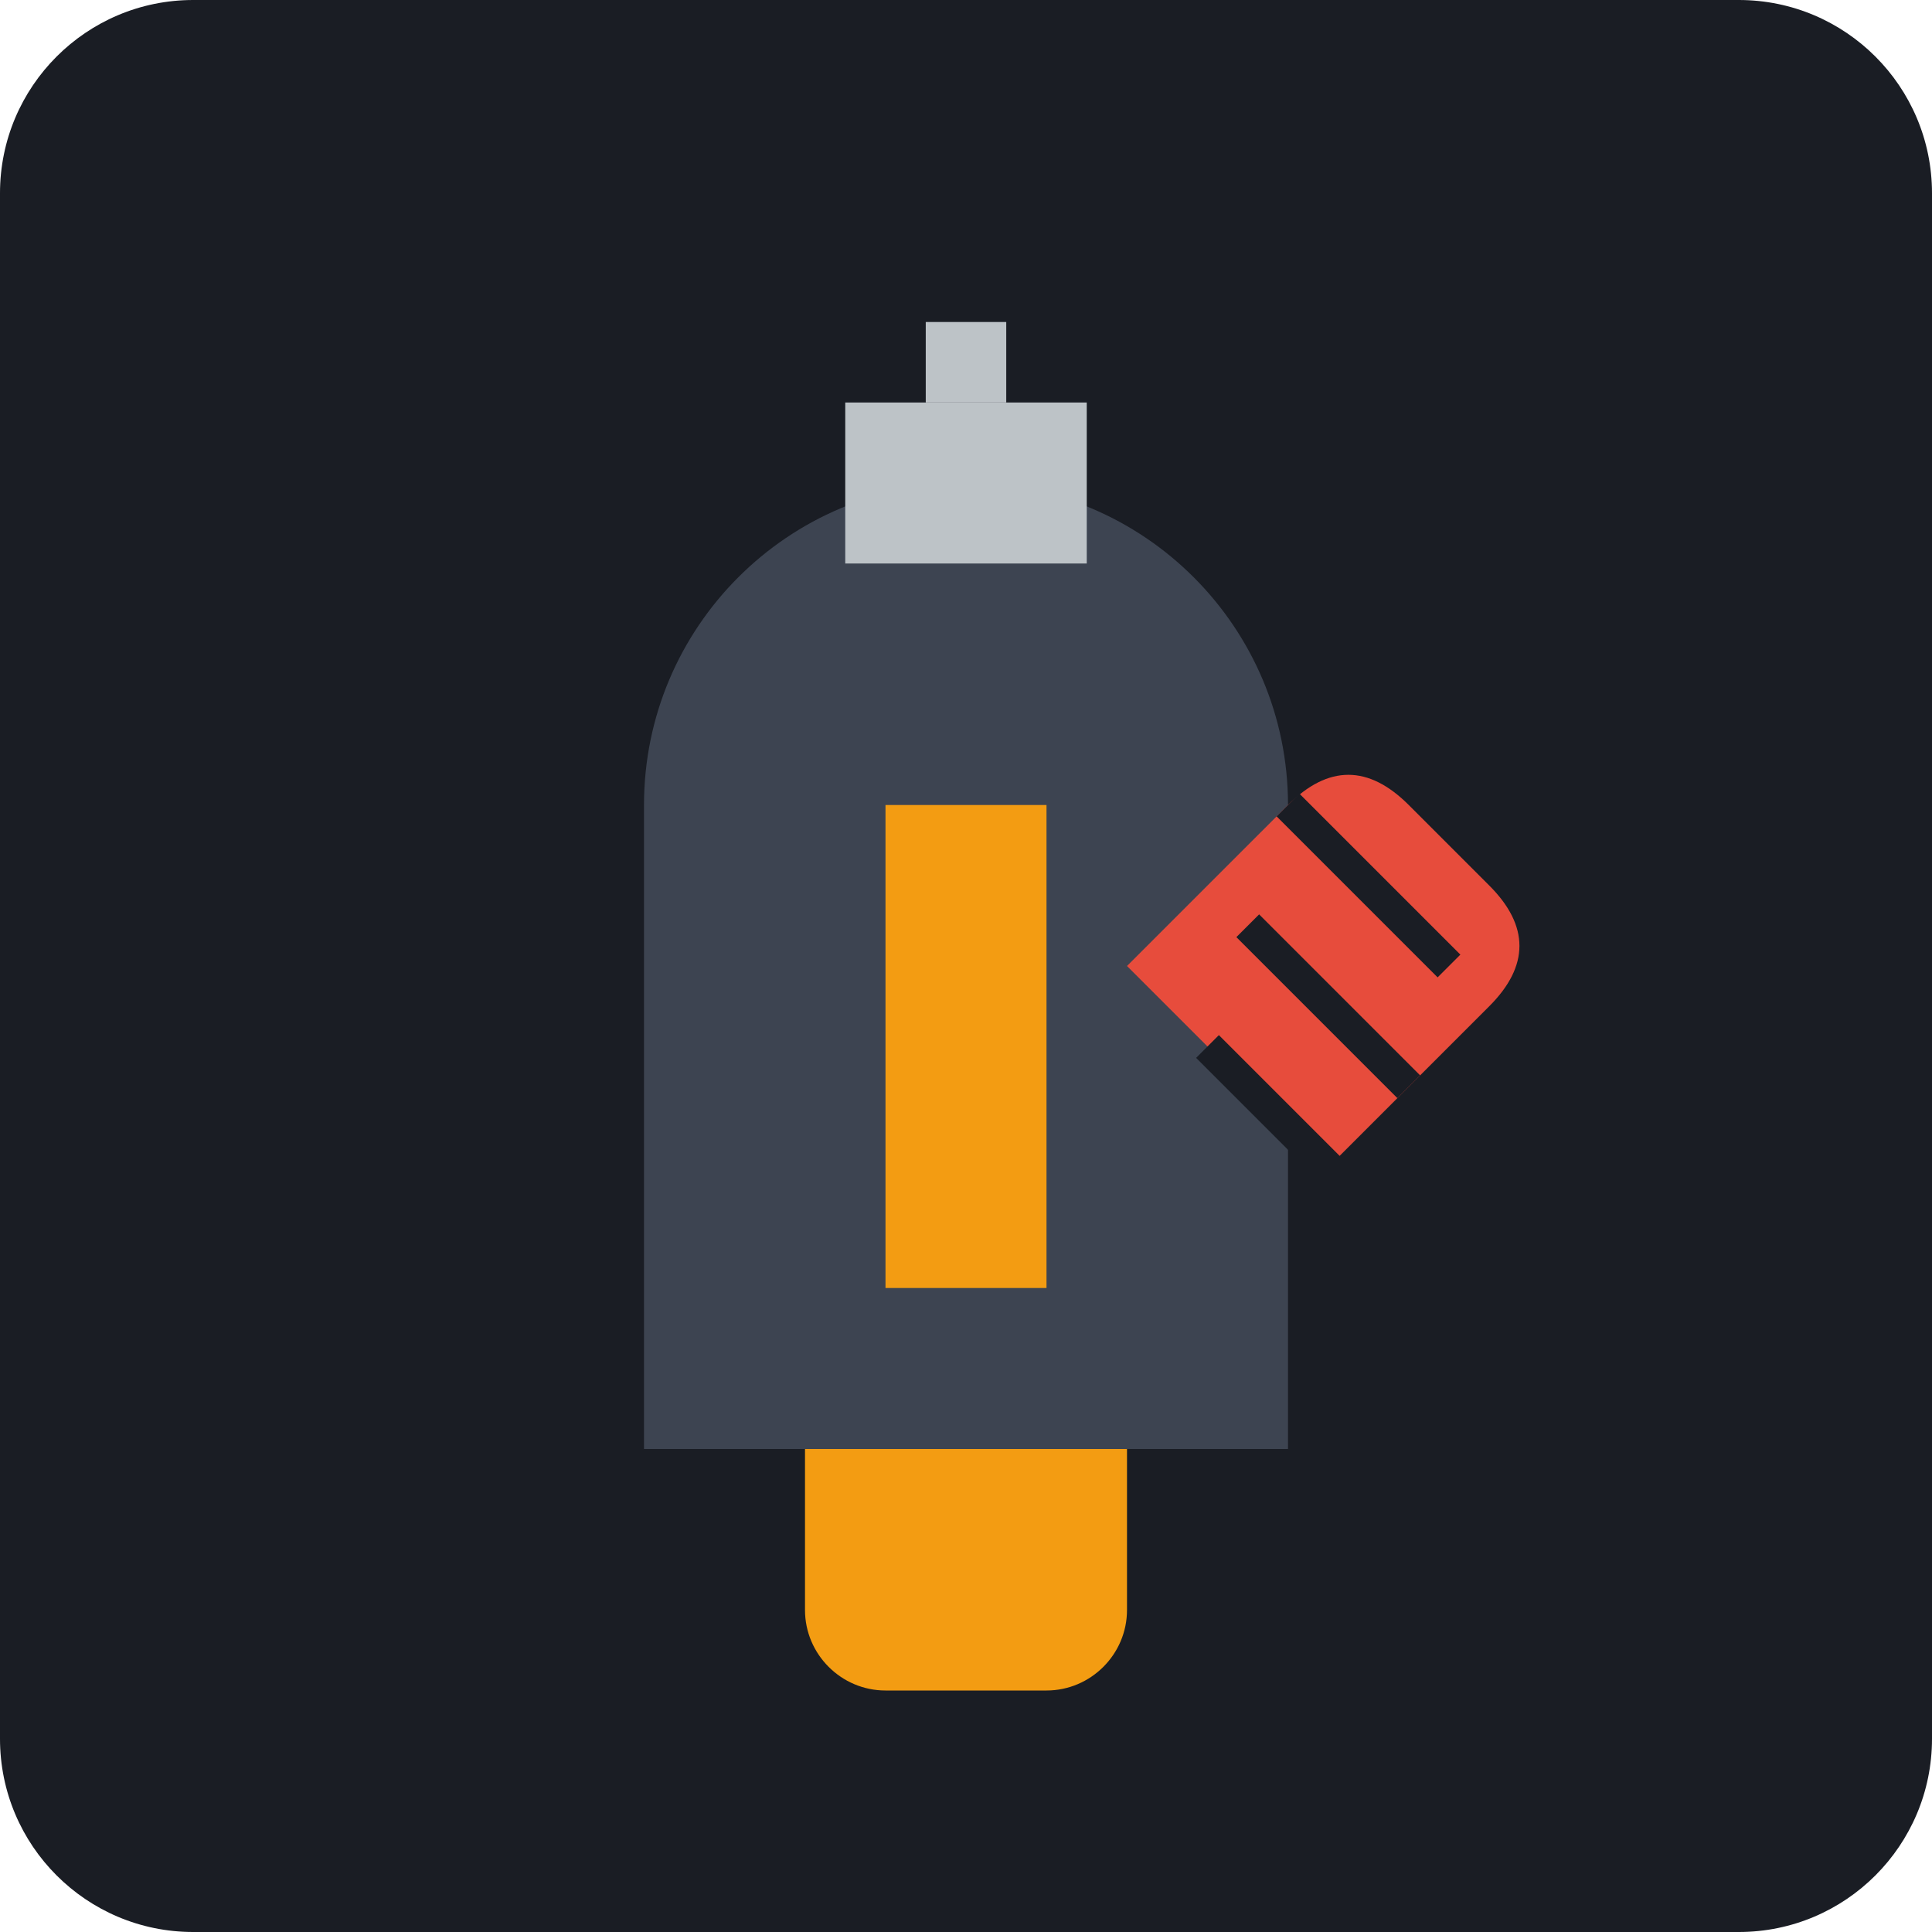
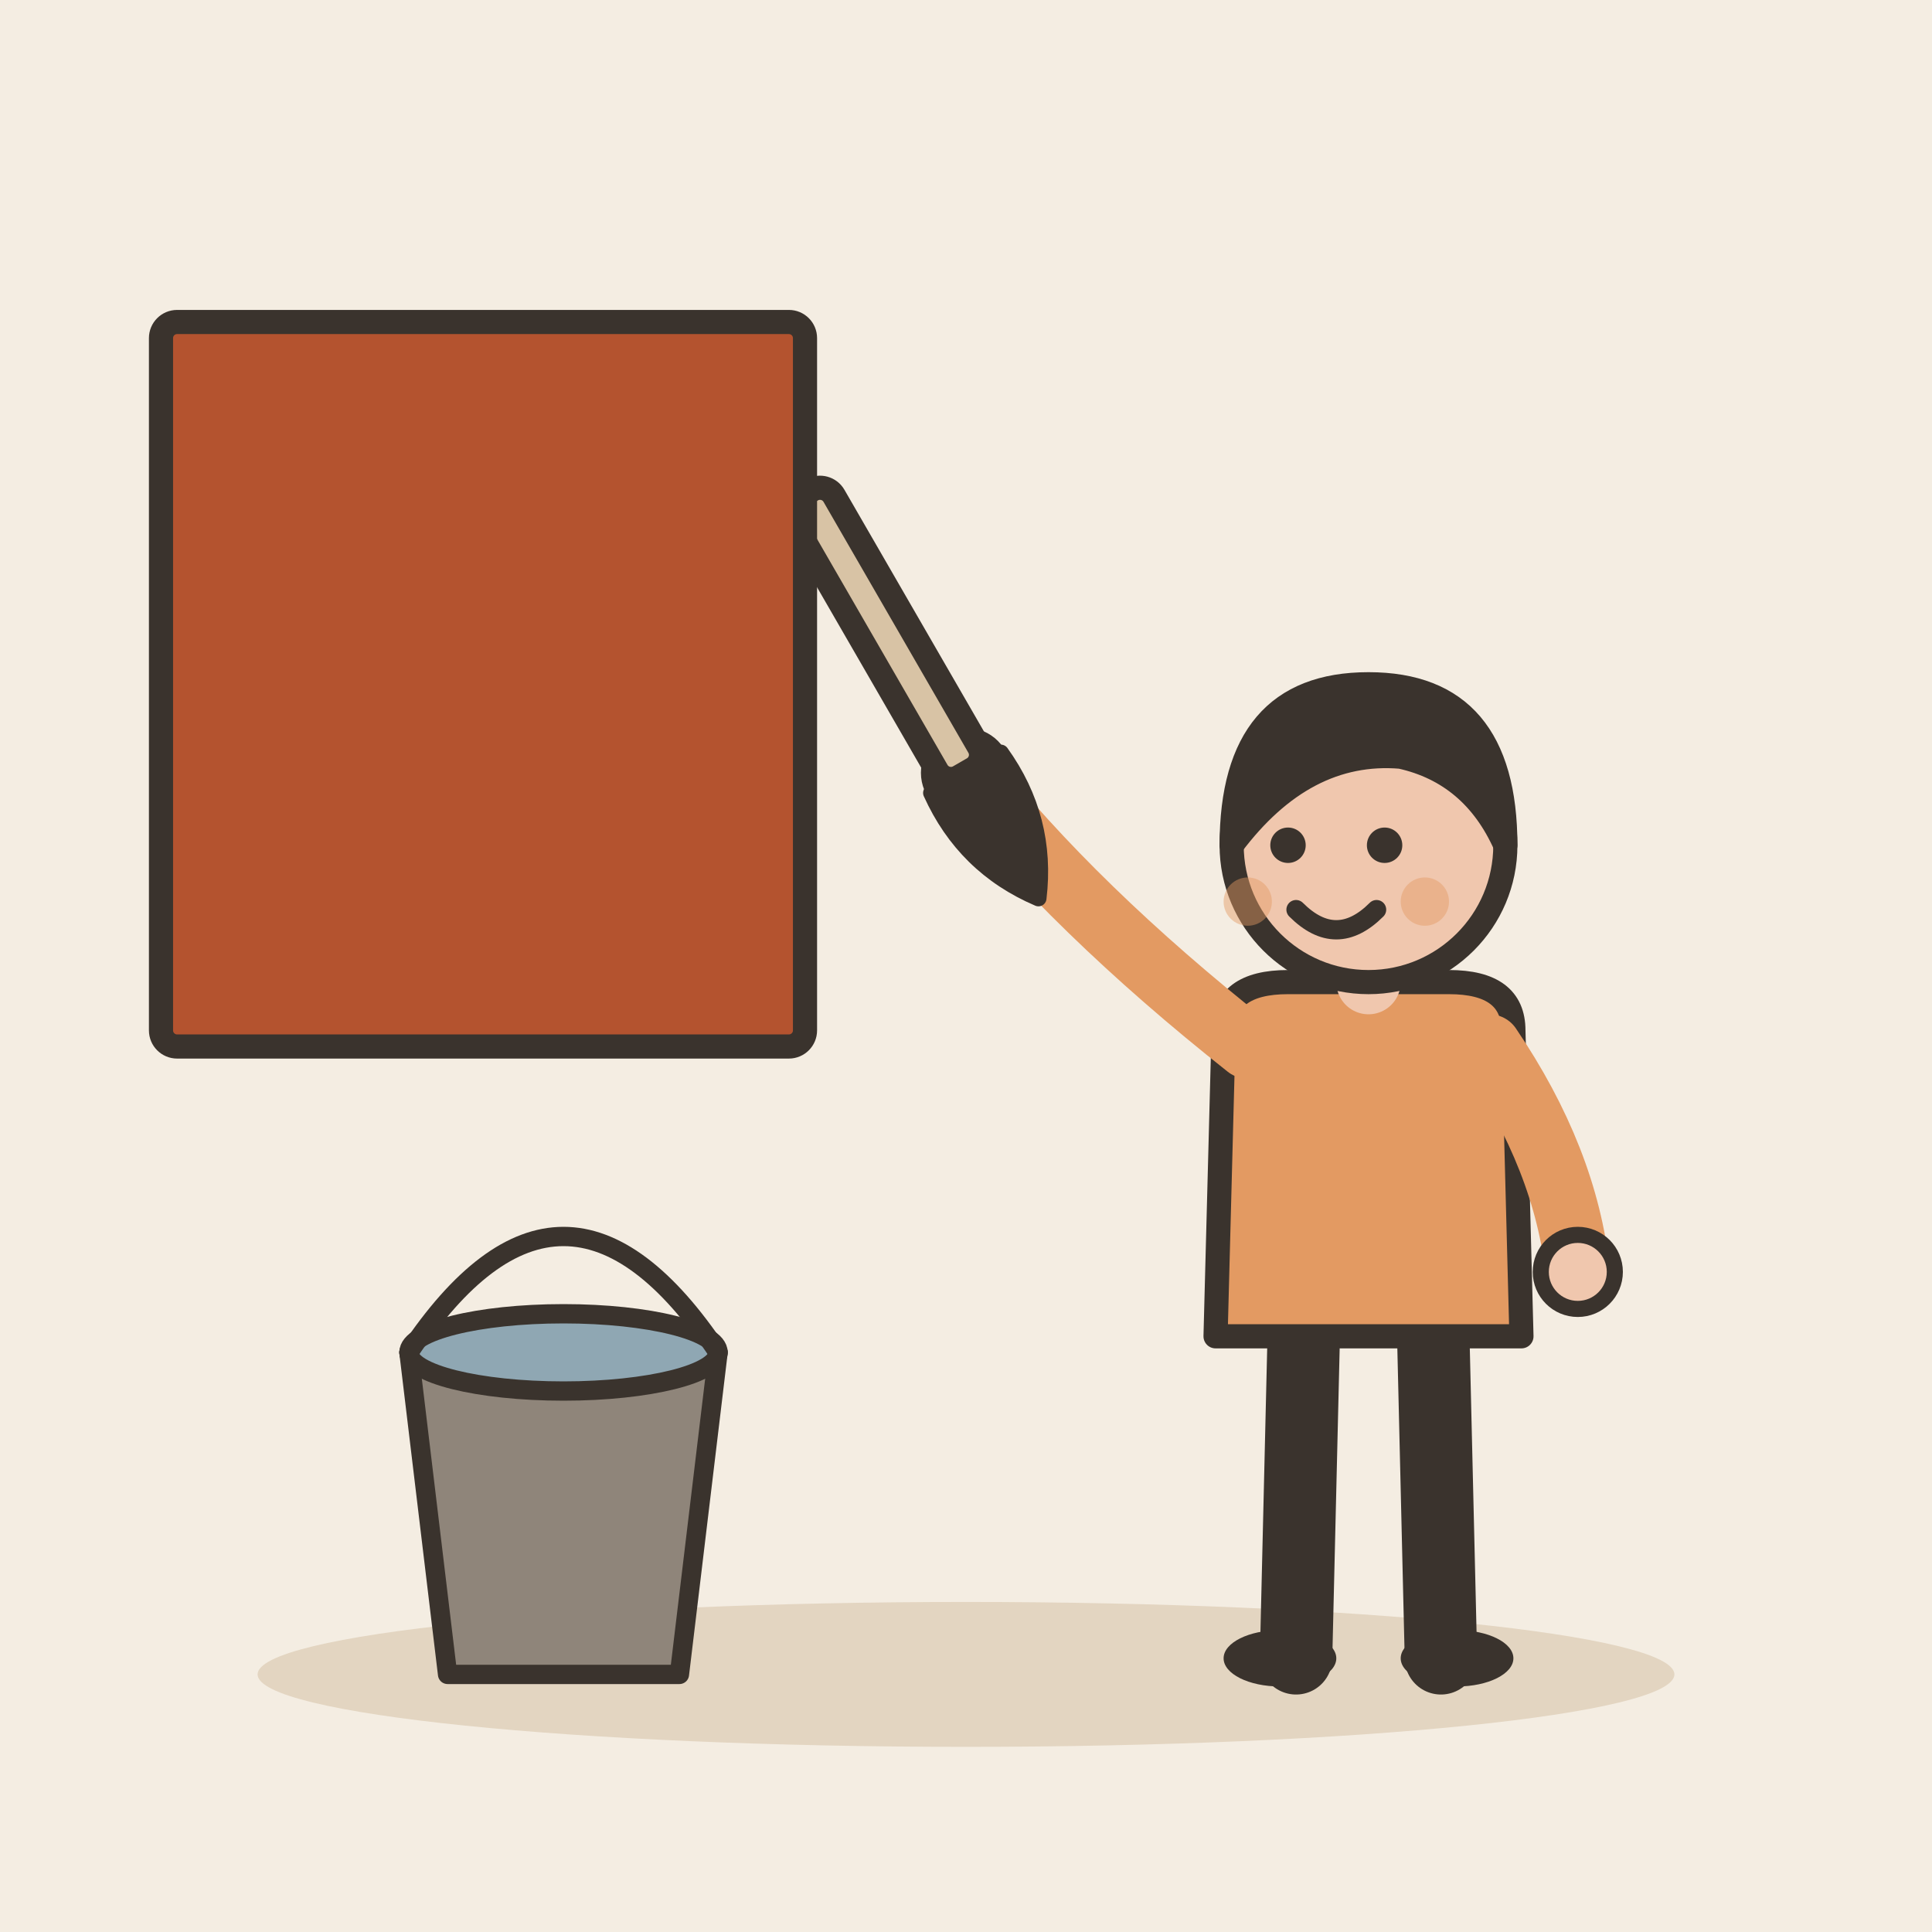
- <svg xmlns="http://www.w3.org/2000/svg" viewBox="0 0 240 240">
-   <rect width="240" height="240" rx="24" fill="#1A1D24" />
-   <path d="M120 60c-22.1 0-40 17.9-40 40v80h80v-80c0-22.1-17.9-40-40-40z" fill="#3D4451" />
-   <path d="M100 180h40v20c0 5.5-4.5 10-10 10h-20c-5.5 0-10-4.5-10-10v-20z" fill="#F39C12" />
-   <path d="M110 100h20v60h-20z" fill="#F39C12" />
-   <path d="M105 50h30v20h-30z" fill="#BDC3C7" />
-   <path d="M115 40h10v10h-10z" fill="#BDC3C7" />
-   <path d="M140 120l20-20c5-5 10-5 15 0l10 10c5 5 5 10 0 15l-20 20" fill="#E74C3C" />
-   <path d="M160 100l20 20" stroke="#1A1D24" stroke-width="4" />
-   <path d="M150 130l20 20" stroke="#1A1D24" stroke-width="4" />
-   <path d="M155 115l20 20" stroke="#1A1D24" stroke-width="4" />
+ <svg xmlns="http://www.w3.org/2000/svg" viewBox="0 0 240 240" data-style="editorial">
+   <rect width="240" height="240" fill="#F4EDE2" />
+   <ellipse cx="120" cy="208" rx="88" ry="9" fill="#E3D5C1" />
+   <g transform="translate(70 200) scale(0.8 0.8)">
+     <path d="M-24 -40L24 -40L18 10L-18 10Z" fill="#8F857A" stroke="#3A332D" stroke-width="3" stroke-linecap="round" stroke-linejoin="round" />
+     <ellipse cx="0" cy="-40" rx="24" ry="6" fill="#8FA7B3" stroke="#3A332D" stroke-width="3" stroke-linecap="round" stroke-linejoin="round" />
+     <path d="M-24 -40Q0 -76 24 -40" fill="none" stroke="#3A332D" stroke-width="3" stroke-linecap="round" stroke-linejoin="round" />
+   </g>
+   <g transform="translate(170 206)">
+     <path d="M-8 -42L-9 0" stroke="#3A332D" stroke-width="9" stroke-linecap="round" fill="none" />
+     <path d="M8 -42L9 0" stroke="#3A332D" stroke-width="9" stroke-linecap="round" fill="none" />
+     <ellipse cx="-11" cy="0" rx="7" ry="3.5" fill="#3A332D" />
+     <ellipse cx="11" cy="0" rx="7" ry="3.5" fill="#3A332D" />
+     <path d="M-18 -78Q-18 -84 -10 -84L10 -84Q18 -84 18 -78L19 -40L-19 -40Z" fill="#E39A62" stroke="#3A332D" stroke-width="3" stroke-linecap="round" stroke-linejoin="round" />
+     <path d="M-15 -76Q-36.5 -93 -50 -110" fill="none" stroke="#E39A62" stroke-width="8" stroke-linecap="round" stroke-linejoin="round" />
+     <circle cx="-50" cy="-110" r="4.6" fill="#F0C7AE" stroke="#3A332D" stroke-linecap="round" stroke-linejoin="round" stroke-width="2" />
+     <path d="M15 -76Q24.5 -62 26 -48" fill="none" stroke="#E39A62" stroke-width="8" stroke-linecap="round" stroke-linejoin="round" />
+     <circle cx="26" cy="-48" r="4.6" fill="#F0C7AE" stroke="#3A332D" stroke-linecap="round" stroke-linejoin="round" stroke-width="2" />
+     <path d="M0 -84L0 -88" stroke="#F0C7AE" stroke-width="8" stroke-linecap="round" fill="none" />
+     <circle cx="0" cy="-101" r="17" fill="#F0C7AE" stroke="#3A332D" stroke-width="3" stroke-linecap="round" stroke-linejoin="round" />
+     <path d="M-17 -101Q-17 -121 0 -121Q17 -121 17 -101Q13 -110 4 -112Q-8 -113 -17 -101Z" fill="#3A332D" stroke="#3A332D" stroke-width="3" stroke-linecap="round" stroke-linejoin="round" />
+     <circle cx="-10" cy="-101" r="2.2" fill="#3A332D" />
+     <circle cx="2" cy="-101" r="2.2" fill="#3A332D" />
+     <path d="M-9 -93Q-4 -88 1 -93" fill="none" stroke="#3A332D" stroke-width="2.4" stroke-linecap="round" stroke-linejoin="round" />
+     <circle cx="-15" cy="-94" r="3" fill="#E39A62" opacity="0.45" />
+     <circle cx="7" cy="-94" r="3" fill="#E39A62" opacity="0.45" />
+     <g transform="translate(-50 -110) rotate(-30)">
+       <rect x="-3" y="-40" width="6" height="40" rx="2" fill="#D8C3A5" stroke="#3A332D" stroke-width="3" stroke-linecap="round" stroke-linejoin="round" />
+       <path d="M-5 0Q-6 10 0 18Q6 10 5 0Z" fill="#3A332D" stroke="#3A332D" stroke-width="2" stroke-linecap="round" stroke-linejoin="round" />
+     </g>
+   </g>
+   <rect x="20" y="40" width="80" height="90" rx="2" fill="#B4532F" stroke="#3A332D" stroke-width="3" stroke-linecap="round" stroke-linejoin="round" />
</svg>
